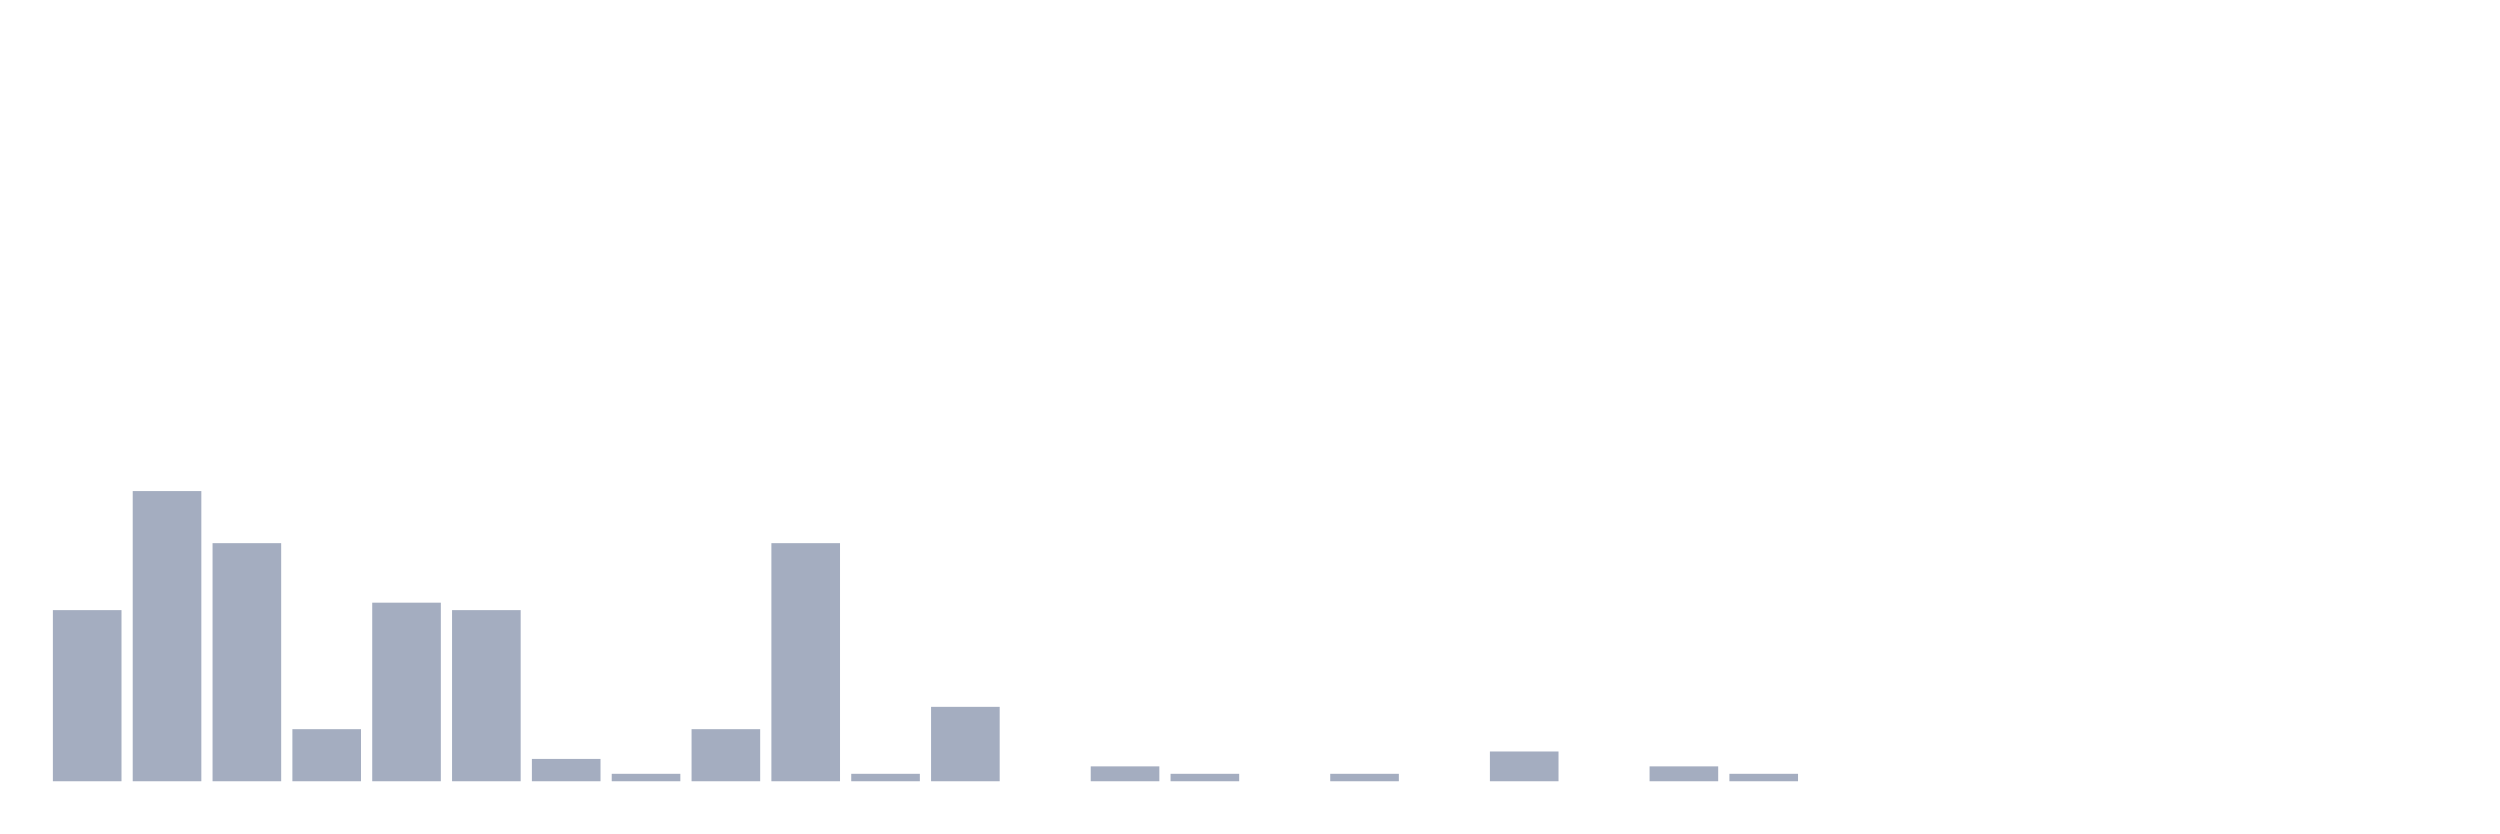
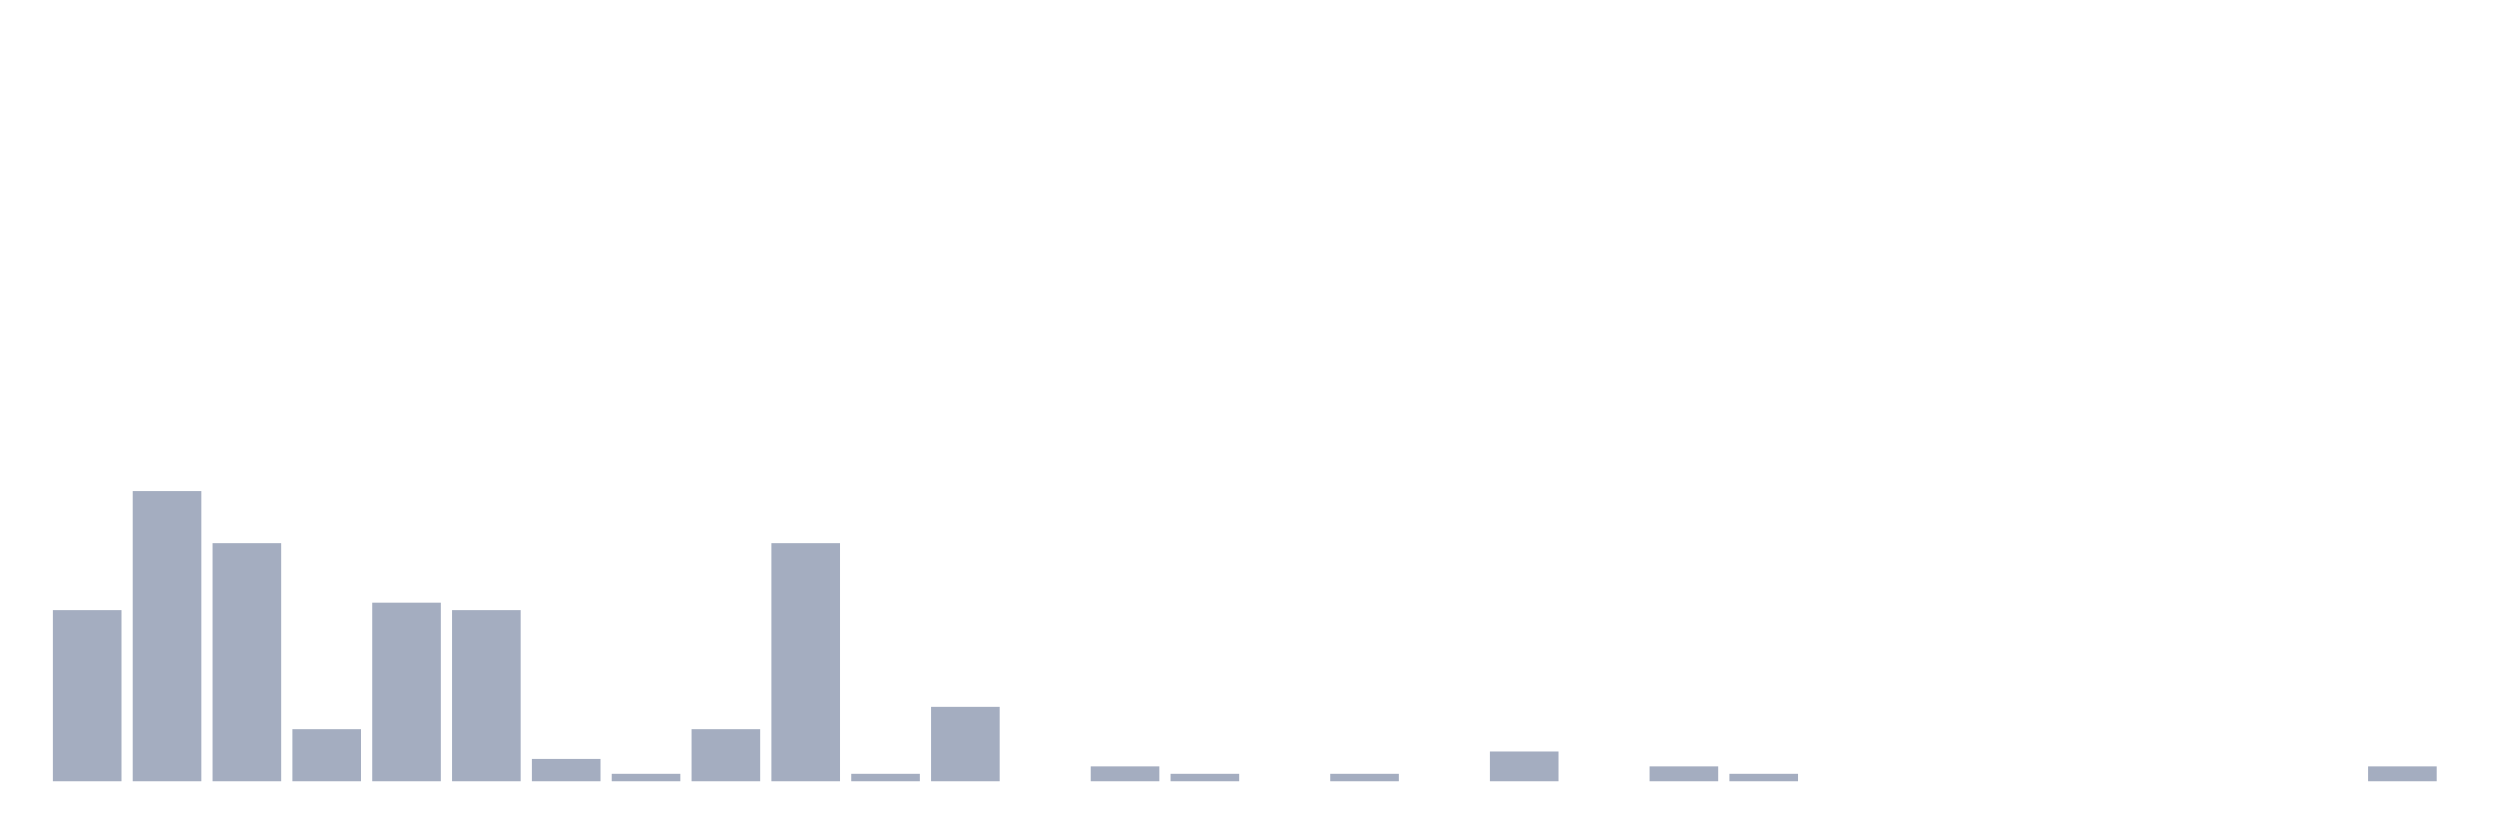
<svg xmlns="http://www.w3.org/2000/svg" viewBox="0 0 480 160">
  <g transform="translate(10,10)">
    <rect class="bar" x="0.153" width="13.175" y="107.143" height="32.857" fill="rgb(164,173,192)" />
    <rect class="bar" x="15.482" width="13.175" y="84.286" height="55.714" fill="rgb(164,173,192)" />
    <rect class="bar" x="30.81" width="13.175" y="94.286" height="45.714" fill="rgb(164,173,192)" />
    <rect class="bar" x="46.138" width="13.175" y="130" height="10" fill="rgb(164,173,192)" />
    <rect class="bar" x="61.466" width="13.175" y="105.714" height="34.286" fill="rgb(164,173,192)" />
    <rect class="bar" x="76.794" width="13.175" y="107.143" height="32.857" fill="rgb(164,173,192)" />
    <rect class="bar" x="92.123" width="13.175" y="135.714" height="4.286" fill="rgb(164,173,192)" />
    <rect class="bar" x="107.451" width="13.175" y="138.571" height="1.429" fill="rgb(164,173,192)" />
    <rect class="bar" x="122.779" width="13.175" y="130" height="10" fill="rgb(164,173,192)" />
    <rect class="bar" x="138.107" width="13.175" y="94.286" height="45.714" fill="rgb(164,173,192)" />
    <rect class="bar" x="153.436" width="13.175" y="138.571" height="1.429" fill="rgb(164,173,192)" />
    <rect class="bar" x="168.764" width="13.175" y="125.714" height="14.286" fill="rgb(164,173,192)" />
    <rect class="bar" x="184.092" width="13.175" y="140" height="0" fill="rgb(164,173,192)" />
    <rect class="bar" x="199.42" width="13.175" y="137.143" height="2.857" fill="rgb(164,173,192)" />
    <rect class="bar" x="214.748" width="13.175" y="138.571" height="1.429" fill="rgb(164,173,192)" />
    <rect class="bar" x="230.077" width="13.175" y="140" height="0" fill="rgb(164,173,192)" />
    <rect class="bar" x="245.405" width="13.175" y="138.571" height="1.429" fill="rgb(164,173,192)" />
    <rect class="bar" x="260.733" width="13.175" y="140" height="0" fill="rgb(164,173,192)" />
    <rect class="bar" x="276.061" width="13.175" y="134.286" height="5.714" fill="rgb(164,173,192)" />
    <rect class="bar" x="291.39" width="13.175" y="140" height="0" fill="rgb(164,173,192)" />
    <rect class="bar" x="306.718" width="13.175" y="137.143" height="2.857" fill="rgb(164,173,192)" />
    <rect class="bar" x="322.046" width="13.175" y="138.571" height="1.429" fill="rgb(164,173,192)" />
    <rect class="bar" x="337.374" width="13.175" y="140" height="0" fill="rgb(164,173,192)" />
    <rect class="bar" x="352.702" width="13.175" y="140" height="0" fill="rgb(164,173,192)" />
    <rect class="bar" x="368.031" width="13.175" y="140" height="0" fill="rgb(164,173,192)" />
    <rect class="bar" x="383.359" width="13.175" y="140" height="0" fill="rgb(164,173,192)" />
    <rect class="bar" x="398.687" width="13.175" y="140" height="0" fill="rgb(164,173,192)" />
    <rect class="bar" x="414.015" width="13.175" y="140" height="0" fill="rgb(164,173,192)" />
    <rect class="bar" x="429.344" width="13.175" y="140" height="0" fill="rgb(164,173,192)" />
-     <rect class="bar" x="444.672" width="13.175" y="140" height="0" fill="rgb(164,173,192)" />
+     <rect class="bar" x="444.672" width="13.175" y="137.143" height="2.857" fill="rgb(164,173,192)" />
  </g>
</svg>
